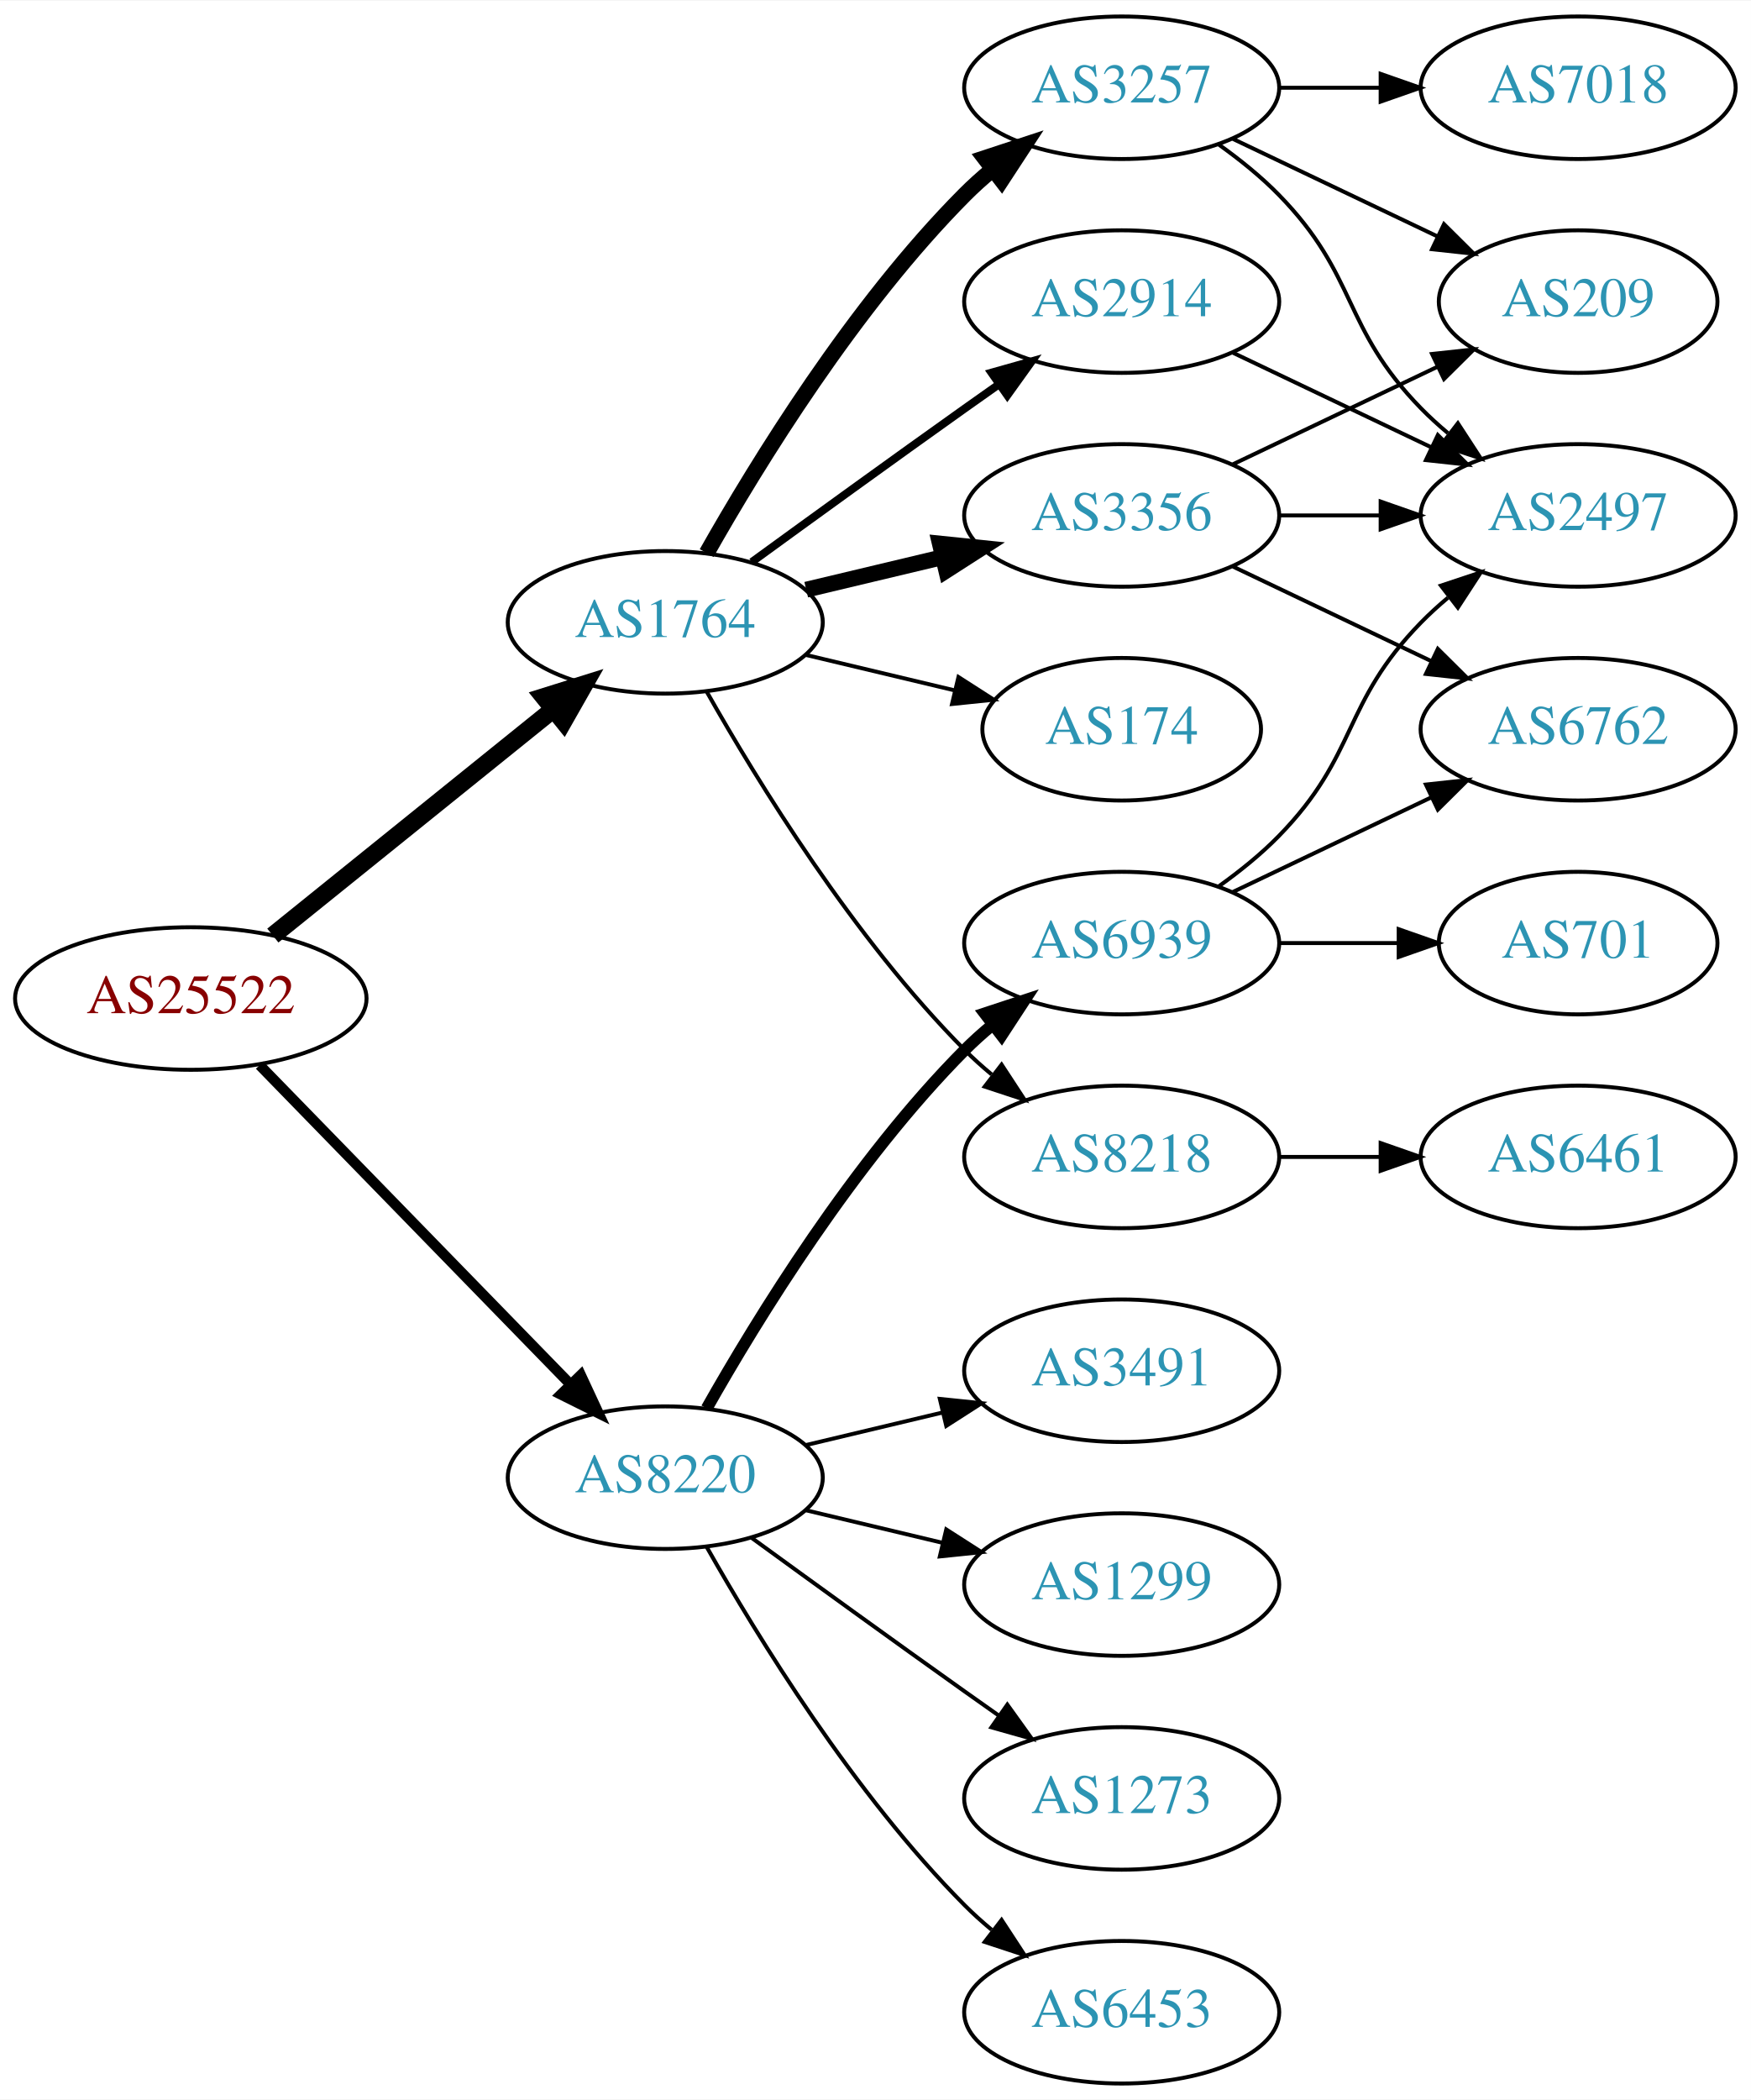
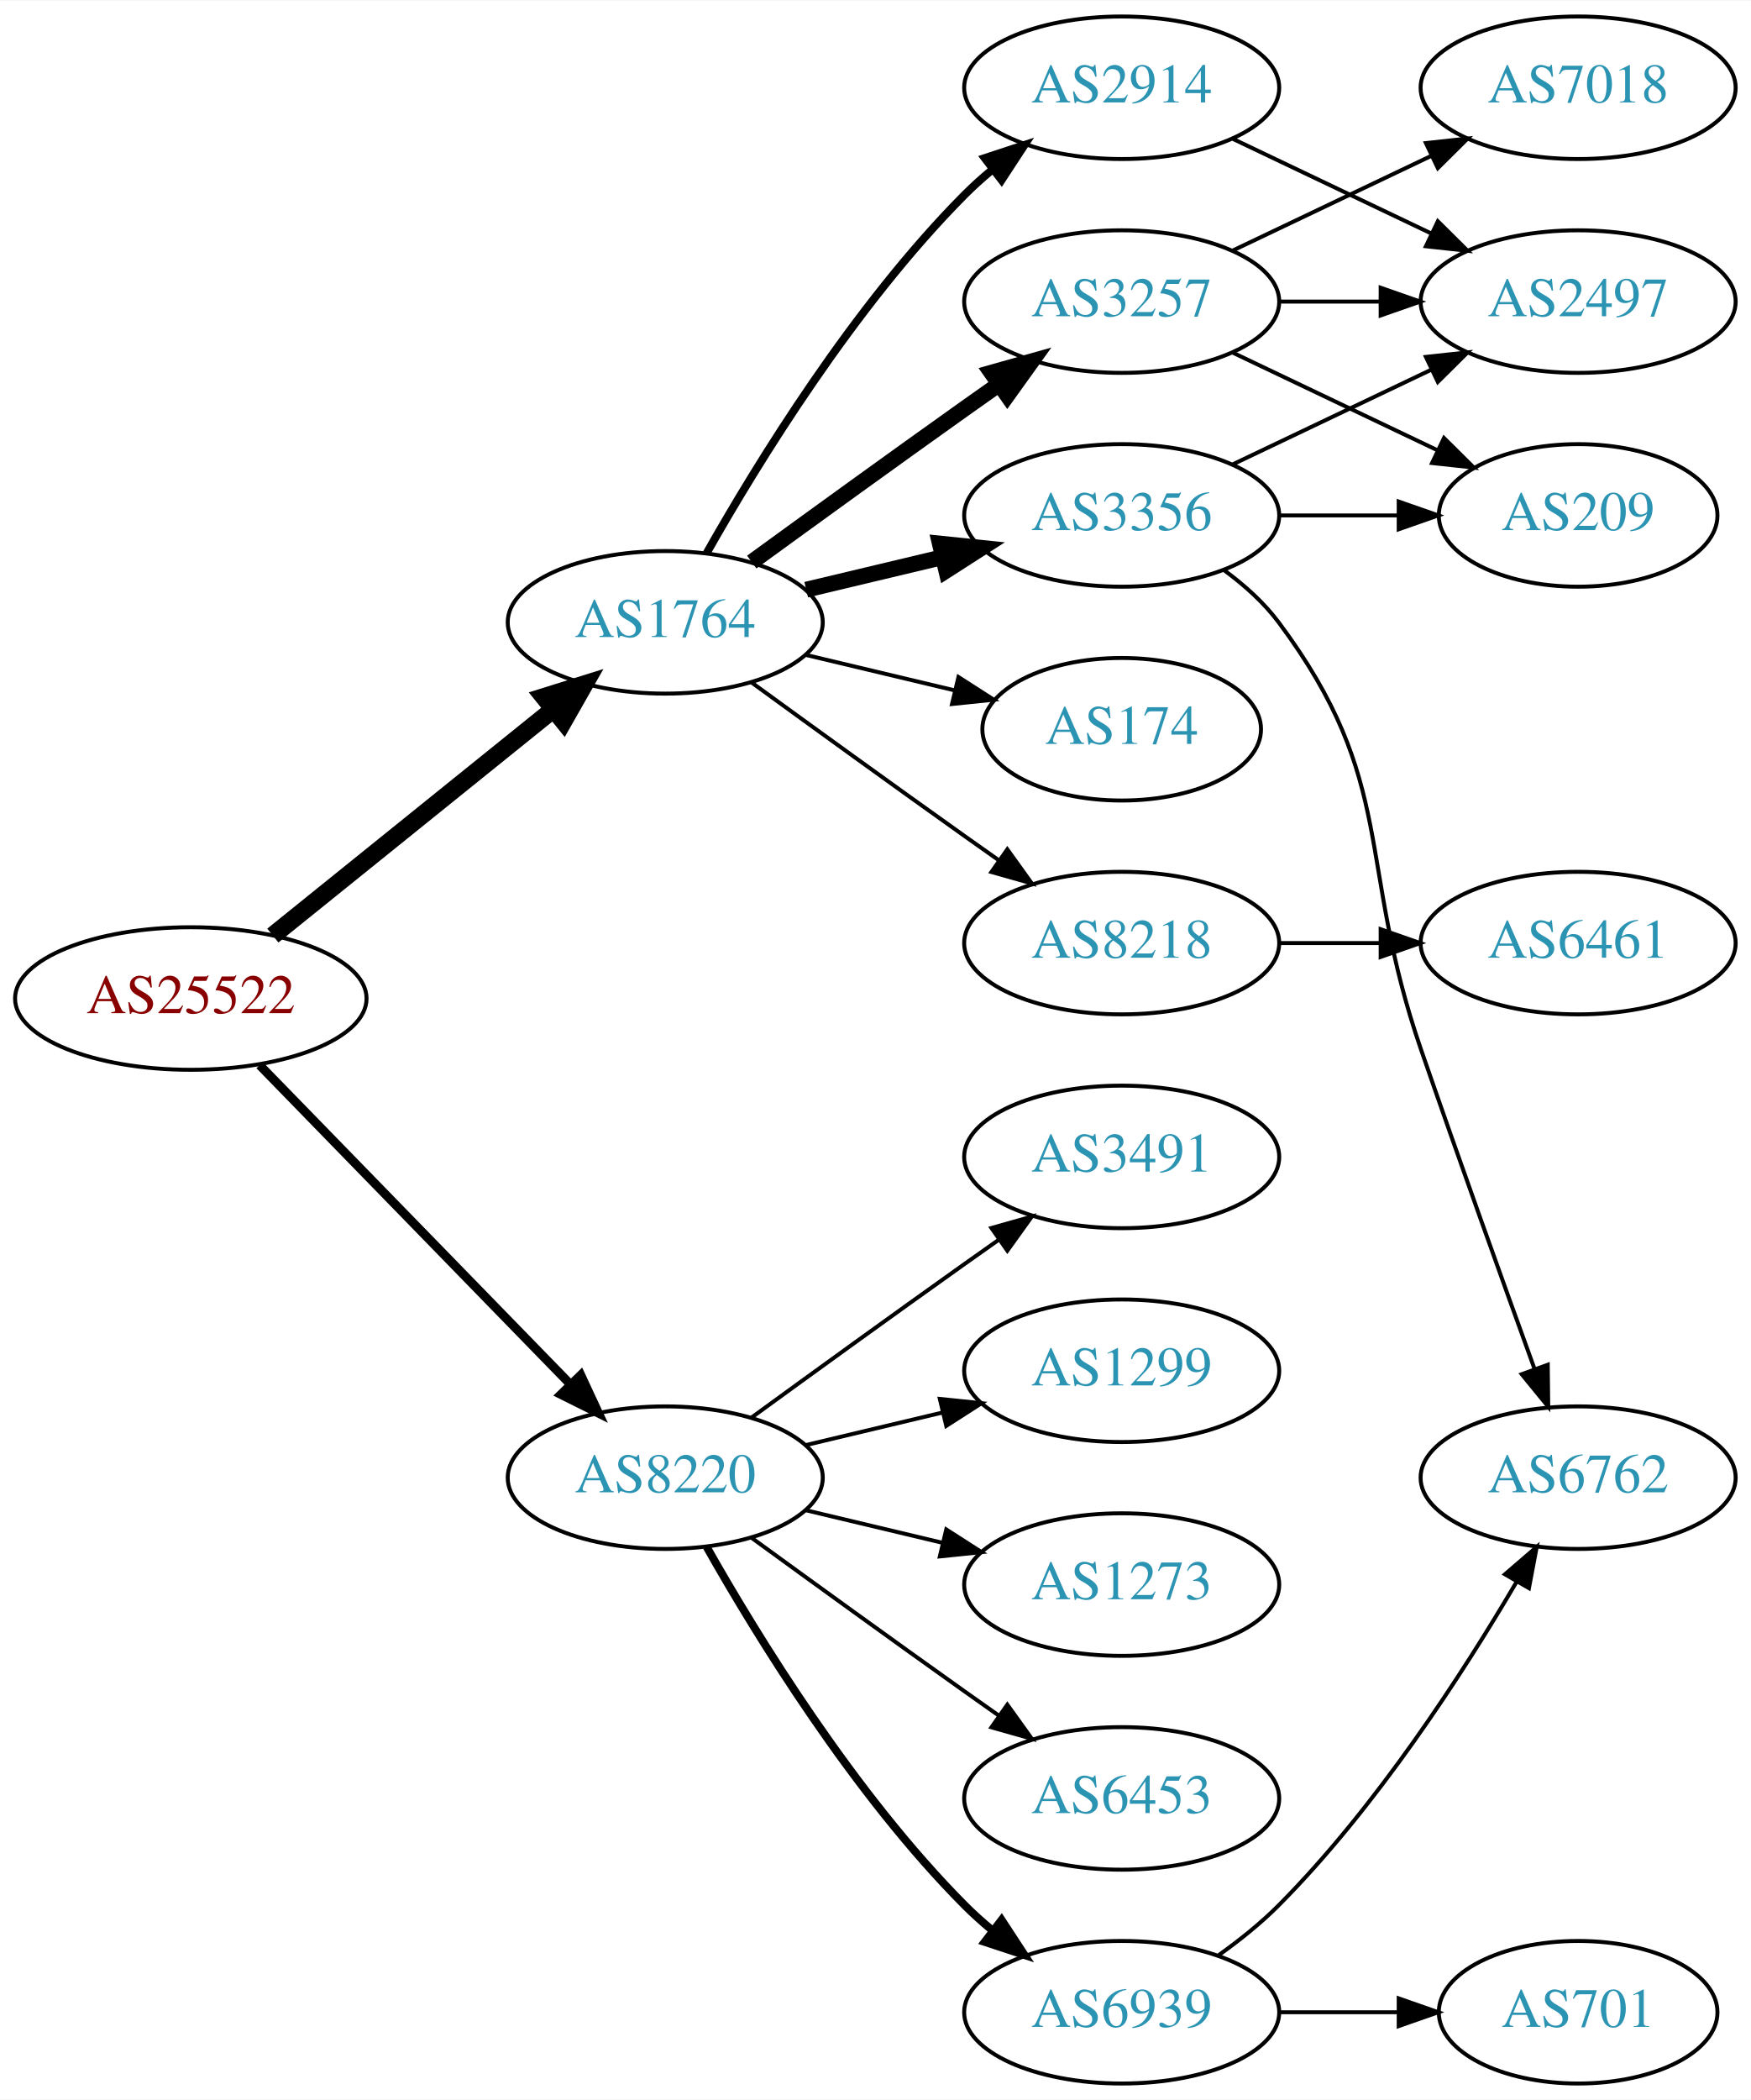
<svg xmlns="http://www.w3.org/2000/svg" xmlns:xlink="http://www.w3.org/1999/xlink" width="442pt" height="530pt" viewBox="0.00 0.00 442.27 530.00">
  <g id="graph0" class="graph" transform="scale(1 1) rotate(0) translate(4 526)">
    <polygon fill="white" stroke="none" points="-4,4 -4,-526 438.271,-526 438.271,4 -4,4" />
    <g id="node1" class="node">
      <g id="a_node1">
        <a xlink:href="/asn/25522" xlink:title="AS25522 ~ Travelport Austria GmbH [AT]">
          <ellipse fill="#ffffff" stroke="black" cx="44.196" cy="-274" rx="44.393" ry="18" />
          <text text-anchor="middle" x="44.196" y="-270.3" font-family="Times,serif" font-size="14.00" fill="#880000">AS25522</text>
        </a>
      </g>
    </g>
    <g id="node2" class="node">
      <g id="a_node2">
        <a xlink:href="/asn/1764" xlink:title="AS1764 ~ NEXTLAYER-AS [AT]">
          <ellipse fill="#ffffff" stroke="black" cx="164.039" cy="-369" rx="39.794" ry="18" />
          <text text-anchor="middle" x="164.039" y="-365.3" font-family="Times,serif" font-size="14.00" fill="#2c94b3">AS1764</text>
        </a>
      </g>
    </g>
    <g id="edge1" class="edge">
      <path fill="none" stroke="black" stroke-width="4.5" d="M64.92,-289.901C84.325,-305.544 114.111,-329.557 135.775,-347.021" />
      <polygon fill="black" stroke="black" stroke-width="4.5" points="133.386,-350.153 143.642,-353.363 138.328,-344.022 133.386,-350.153" />
    </g>
    <g id="node3" class="node">
      <g id="a_node3">
        <a xlink:href="/asn/8220" xlink:title="AS8220 ~ COLT [GB]">
          <ellipse fill="#ffffff" stroke="black" cx="164.039" cy="-153" rx="39.794" ry="18" />
          <text text-anchor="middle" x="164.039" y="-149.3" font-family="Times,serif" font-size="14.00" fill="#2c94b3">AS8220</text>
        </a>
      </g>
    </g>
    <g id="edge2" class="edge">
-       <path fill="none" stroke="black" stroke-width="2.625" d="M61.582,-257.175C82.011,-236.198 117.049,-200.222 140.129,-176.523" />
-       <polygon fill="black" stroke="black" stroke-width="2.625" points="142.699,-178.901 147.169,-169.295 137.684,-174.017 142.699,-178.901" />
+       <path fill="none" stroke="black" stroke-width="2.25" d="M61.582,-257.175C82.011,-236.198 117.049,-200.222 140.129,-176.523" />
+       <polygon fill="black" stroke="black" stroke-width="2.25" points="142.699,-178.901 147.169,-169.295 137.684,-174.017 142.699,-178.901" />
    </g>
    <g id="node4" class="node">
      <g id="a_node4">
-         <a xlink:href="/asn/2914" xlink:title="AS2914 ~ NTT America, Inc. [US]">
-           <ellipse fill="#ffffff" stroke="black" cx="279.332" cy="-450" rx="39.794" ry="18" />
-           <text text-anchor="middle" x="279.332" y="-446.3" font-family="Times,serif" font-size="14.00" fill="#2c94b3">AS2914</text>
-         </a>
-       </g>
-     </g>
-     <g id="edge3" class="edge">
-       <path fill="none" stroke="black" stroke-width="2" d="M185.887,-384.222C200.821,-395.091 221.435,-410.025 239.685,-423 242.506,-425.005 245.449,-427.085 248.397,-429.159" />
-       <polygon fill="black" stroke="black" stroke-width="2" points="246.424,-432.05 256.621,-434.926 250.443,-426.319 246.424,-432.05" />
-     </g>
-     <g id="node5" class="node">
-       <g id="a_node5">
        <a xlink:href="/asn/3356" xlink:title="AS3356 ~ Level 3 Parent, LLC [US]">
          <ellipse fill="#ffffff" stroke="black" cx="279.332" cy="-396" rx="39.794" ry="18" />
          <text text-anchor="middle" x="279.332" y="-392.3" font-family="Times,serif" font-size="14.00" fill="#2c94b3">AS3356</text>
        </a>
      </g>
    </g>
-     <g id="edge4" class="edge">
+     <g id="edge3" class="edge">
      <path fill="none" stroke="black" stroke-width="4" d="M199.646,-377.248C210.517,-379.838 222.671,-382.735 234.114,-385.462" />
      <polygon fill="black" stroke="black" stroke-width="4" points="233.397,-388.889 243.936,-387.803 235.02,-382.08 233.397,-388.889" />
    </g>
+     <g id="node5" class="node">
+       <g id="a_node5">
+         <a xlink:href="/asn/3257" xlink:title="AS3257 ~ GTT [DE]">
+           <ellipse fill="#ffffff" stroke="black" cx="279.332" cy="-450" rx="39.794" ry="18" />
+           <text text-anchor="middle" x="279.332" y="-446.3" font-family="Times,serif" font-size="14.00" fill="#2c94b3">AS3257</text>
+         </a>
+       </g>
+     </g>
+     <g id="edge4" class="edge">
+       <path fill="none" stroke="black" stroke-width="4" d="M185.887,-384.222C200.821,-395.091 221.435,-410.025 239.685,-423 242.506,-425.005 245.449,-427.085 248.397,-429.159" />
+       <polygon fill="black" stroke="black" stroke-width="4" points="246.424,-432.05 256.621,-434.926 250.443,-426.319 246.424,-432.05" />
+     </g>
    <g id="node6" class="node">
      <g id="a_node6">
-         <a xlink:href="/asn/3257" xlink:title="AS3257 ~ GTT [DE]">
-           <ellipse fill="#ffffff" stroke="black" cx="279.332" cy="-504" rx="39.794" ry="18" />
-           <text text-anchor="middle" x="279.332" y="-500.3" font-family="Times,serif" font-size="14.00" fill="#2c94b3">AS3257</text>
-         </a>
-       </g>
-     </g>
-     <g id="edge5" class="edge">
-       <path fill="none" stroke="black" stroke-width="4" d="M174.498,-386.49C187.28,-409.096 211.712,-448.886 239.685,-477 241.796,-479.121 244.092,-481.188 246.477,-483.171" />
-       <polygon fill="black" stroke="black" stroke-width="4" points="244.73,-486.242 254.793,-489.556 248.993,-480.69 244.73,-486.242" />
-     </g>
-     <g id="node7" class="node">
-       <g id="a_node7">
        <a xlink:href="/asn/174" xlink:title="AS174 ~ Cogent Communications [US]">
          <ellipse fill="#ffffff" stroke="black" cx="279.332" cy="-342" rx="35.194" ry="18" />
          <text text-anchor="middle" x="279.332" y="-338.3" font-family="Times,serif" font-size="14.00" fill="#2c94b3">AS174</text>
        </a>
      </g>
    </g>
-     <g id="edge6" class="edge">
+     <g id="edge5" class="edge">
      <path fill="none" stroke="black" d="M199.646,-360.752C211.44,-357.942 224.745,-354.771 237.013,-351.847" />
      <polygon fill="black" stroke="black" points="238.101,-355.186 247.018,-349.463 236.479,-348.376 238.101,-355.186" />
+     </g>
+     <g id="node7" class="node">
+       <g id="a_node7">
+         <a xlink:href="/asn/2914" xlink:title="AS2914 ~ NTT America, Inc. [US]">
+           <ellipse fill="#ffffff" stroke="black" cx="279.332" cy="-504" rx="39.794" ry="18" />
+           <text text-anchor="middle" x="279.332" y="-500.3" font-family="Times,serif" font-size="14.00" fill="#2c94b3">AS2914</text>
+         </a>
+       </g>
+     </g>
+     <g id="edge6" class="edge">
+       <path fill="none" stroke="black" stroke-width="2" d="M174.498,-386.49C187.28,-409.096 211.712,-448.886 239.685,-477 241.796,-479.121 244.092,-481.188 246.477,-483.171" />
+       <polygon fill="black" stroke="black" stroke-width="2" points="244.73,-486.242 254.793,-489.556 248.993,-480.69 244.73,-486.242" />
    </g>
    <g id="node8" class="node">
      <g id="a_node8">
        <a xlink:href="/asn/8218" xlink:title="AS8218 ~ legacy Neotelecoms [FR]">
-           <ellipse fill="#ffffff" stroke="black" cx="279.332" cy="-234" rx="39.794" ry="18" />
-           <text text-anchor="middle" x="279.332" y="-230.3" font-family="Times,serif" font-size="14.00" fill="#2c94b3">AS8218</text>
+           <ellipse fill="#ffffff" stroke="black" cx="279.332" cy="-288" rx="39.794" ry="18" />
+           <text text-anchor="middle" x="279.332" y="-284.3" font-family="Times,serif" font-size="14.00" fill="#2c94b3">AS8218</text>
        </a>
      </g>
    </g>
    <g id="edge7" class="edge">
-       <path fill="none" stroke="black" d="M174.498,-351.51C187.28,-328.904 211.712,-289.114 239.685,-261 241.796,-258.879 244.092,-256.812 246.477,-254.829" />
-       <polygon fill="black" stroke="black" points="248.993,-257.31 254.793,-248.444 244.73,-251.758 248.993,-257.31" />
+       <path fill="none" stroke="black" d="M185.887,-353.778C200.821,-342.909 221.435,-327.975 239.685,-315 242.506,-312.995 245.449,-310.915 248.397,-308.841" />
+       <polygon fill="black" stroke="black" points="250.443,-311.681 256.621,-303.074 246.424,-305.95 250.443,-311.681" />
    </g>
    <g id="node14" class="node">
      <g id="a_node14">
+         <a xlink:href="/asn/6939" xlink:title="AS6939 ~ Hurricane Electric LLC [US]">
+           <ellipse fill="#ffffff" stroke="black" cx="279.332" cy="-18" rx="39.794" ry="18" />
+           <text text-anchor="middle" x="279.332" y="-14.3" font-family="Times,serif" font-size="14.00" fill="#2c94b3">AS6939</text>
+         </a>
+       </g>
+     </g>
+     <g id="edge16" class="edge">
+       <path fill="none" stroke="black" stroke-width="2" d="M174.498,-135.51C187.28,-112.904 211.712,-73.114 239.685,-45 241.796,-42.879 244.092,-40.812 246.477,-38.829" />
+       <polygon fill="black" stroke="black" stroke-width="2" points="248.993,-41.31 254.793,-32.444 244.73,-35.758 248.993,-41.31" />
+     </g>
+     <g id="node15" class="node">
+       <g id="a_node15">
        <a xlink:href="/asn/1299" xlink:title="AS1299 ~ Telia Carrier [EU]">
+           <ellipse fill="#ffffff" stroke="black" cx="279.332" cy="-180" rx="39.794" ry="18" />
+           <text text-anchor="middle" x="279.332" y="-176.3" font-family="Times,serif" font-size="14.00" fill="#2c94b3">AS1299</text>
+         </a>
+       </g>
+     </g>
+     <g id="edge17" class="edge">
+       <path fill="none" stroke="black" d="M199.646,-161.248C210.517,-163.838 222.671,-166.735 234.114,-169.462" />
+       <polygon fill="black" stroke="black" points="233.397,-172.889 243.936,-171.803 235.02,-166.08 233.397,-172.889" />
+     </g>
+     <g id="node16" class="node">
+       <g id="a_node16">
+         <a xlink:href="/asn/1273" xlink:title="AS1273 ~ Vodafone Group PLC [EU]">
          <ellipse fill="#ffffff" stroke="black" cx="279.332" cy="-126" rx="39.794" ry="18" />
-           <text text-anchor="middle" x="279.332" y="-122.3" font-family="Times,serif" font-size="14.00" fill="#2c94b3">AS1299</text>
-         </a>
-       </g>
-     </g>
-     <g id="edge16" class="edge">
+           <text text-anchor="middle" x="279.332" y="-122.3" font-family="Times,serif" font-size="14.00" fill="#2c94b3">AS1273</text>
+         </a>
+       </g>
+     </g>
+     <g id="edge18" class="edge">
      <path fill="none" stroke="black" d="M199.646,-144.752C210.517,-142.162 222.671,-139.265 234.114,-136.538" />
      <polygon fill="black" stroke="black" points="235.02,-139.92 243.936,-134.197 233.397,-133.111 235.02,-139.92" />
-     </g>
-     <g id="node15" class="node">
-       <g id="a_node15">
-         <a xlink:href="/asn/6939" xlink:title="AS6939 ~ Hurricane Electric LLC [US]">
-           <ellipse fill="#ffffff" stroke="black" cx="279.332" cy="-288" rx="39.794" ry="18" />
-           <text text-anchor="middle" x="279.332" y="-284.3" font-family="Times,serif" font-size="14.00" fill="#2c94b3">AS6939</text>
-         </a>
-       </g>
-     </g>
-     <g id="edge17" class="edge">
-       <path fill="none" stroke="black" stroke-width="3" d="M174.498,-170.49C187.28,-193.096 211.712,-232.886 239.685,-261 241.796,-263.121 244.092,-265.188 246.477,-267.171" />
-       <polygon fill="black" stroke="black" stroke-width="3" points="244.73,-270.242 254.793,-273.556 248.993,-264.69 244.73,-270.242" />
-     </g>
-     <g id="node16" class="node">
-       <g id="a_node16">
-         <a xlink:href="/asn/1273" xlink:title="AS1273 ~ RIPE Network Coordination Centre [NL]">
-           <ellipse fill="#ffffff" stroke="black" cx="279.332" cy="-72" rx="39.794" ry="18" />
-           <text text-anchor="middle" x="279.332" y="-68.3" font-family="Times,serif" font-size="14.00" fill="#2c94b3">AS1273</text>
-         </a>
-       </g>
-     </g>
-     <g id="edge18" class="edge">
-       <path fill="none" stroke="black" d="M185.887,-137.778C200.821,-126.909 221.435,-111.975 239.685,-99 242.506,-96.995 245.449,-94.915 248.397,-92.841" />
-       <polygon fill="black" stroke="black" points="250.443,-95.681 256.621,-87.074 246.424,-89.95 250.443,-95.681" />
    </g>
    <g id="node17" class="node">
      <g id="a_node17">
        <a xlink:href="/asn/6453" xlink:title="AS6453 ~ TATA COMMUNICATIONS (AMERICA) INC [US]">
-           <ellipse fill="#ffffff" stroke="black" cx="279.332" cy="-18" rx="39.794" ry="18" />
-           <text text-anchor="middle" x="279.332" y="-14.3" font-family="Times,serif" font-size="14.00" fill="#2c94b3">AS6453</text>
+           <ellipse fill="#ffffff" stroke="black" cx="279.332" cy="-72" rx="39.794" ry="18" />
+           <text text-anchor="middle" x="279.332" y="-68.3" font-family="Times,serif" font-size="14.00" fill="#2c94b3">AS6453</text>
        </a>
      </g>
    </g>
    <g id="edge19" class="edge">
-       <path fill="none" stroke="black" d="M174.498,-135.51C187.28,-112.904 211.712,-73.114 239.685,-45 241.796,-42.879 244.092,-40.812 246.477,-38.829" />
-       <polygon fill="black" stroke="black" points="248.993,-41.31 254.793,-32.444 244.73,-35.758 248.993,-41.31" />
+       <path fill="none" stroke="black" d="M185.887,-137.778C200.821,-126.909 221.435,-111.975 239.685,-99 242.506,-96.995 245.449,-94.915 248.397,-92.841" />
+       <polygon fill="black" stroke="black" points="250.443,-95.681 256.621,-87.074 246.424,-89.95 250.443,-95.681" />
    </g>
    <g id="node18" class="node">
      <g id="a_node18">
        <a xlink:href="/asn/3491" xlink:title="AS3491 ~ PCCW Global, Inc. [US]">
-           <ellipse fill="#ffffff" stroke="black" cx="279.332" cy="-180" rx="39.794" ry="18" />
-           <text text-anchor="middle" x="279.332" y="-176.3" font-family="Times,serif" font-size="14.00" fill="#2c94b3">AS3491</text>
+           <ellipse fill="#ffffff" stroke="black" cx="279.332" cy="-234" rx="39.794" ry="18" />
+           <text text-anchor="middle" x="279.332" y="-230.3" font-family="Times,serif" font-size="14.00" fill="#2c94b3">AS3491</text>
        </a>
      </g>
    </g>
    <g id="edge20" class="edge">
-       <path fill="none" stroke="black" d="M199.646,-161.248C210.517,-163.838 222.671,-166.735 234.114,-169.462" />
-       <polygon fill="black" stroke="black" points="233.397,-172.889 243.936,-171.803 235.02,-166.08 233.397,-172.889" />
+       <path fill="none" stroke="black" d="M185.887,-168.222C200.821,-179.091 221.435,-194.025 239.685,-207 242.506,-209.005 245.449,-211.085 248.397,-213.159" />
+       <polygon fill="black" stroke="black" points="246.424,-216.05 256.621,-218.926 250.443,-210.319 246.424,-216.05" />
    </g>
    <g id="node9" class="node">
      <g id="a_node9">
        <a xlink:href="/asn/2497" xlink:title="AS2497 ~ Internet Initiative Japan Inc. [JP]">
-           <ellipse fill="#ffffff" stroke="black" cx="394.625" cy="-396" rx="39.794" ry="18" />
-           <text text-anchor="middle" x="394.625" y="-392.3" font-family="Times,serif" font-size="14.00" fill="#2c94b3">AS2497</text>
-         </a>
-       </g>
-     </g>
-     <g id="edge8" class="edge">
-       <path fill="none" stroke="black" d="M307.468,-437.066C322.462,-429.919 341.283,-420.948 357.506,-413.215" />
-       <polygon fill="black" stroke="black" points="359.188,-416.291 366.71,-408.829 356.177,-409.972 359.188,-416.291" />
-     </g>
-     <g id="edge11" class="edge">
-       <path fill="none" stroke="black" d="M319.004,-396C327.207,-396 335.971,-396 344.503,-396" />
-       <polygon fill="black" stroke="black" points="344.742,-399.5 354.742,-396 344.742,-392.5 344.742,-399.5" />
+           <ellipse fill="#ffffff" stroke="black" cx="394.625" cy="-450" rx="39.794" ry="18" />
+           <text text-anchor="middle" x="394.625" y="-446.3" font-family="Times,serif" font-size="14.00" fill="#2c94b3">AS2497</text>
+         </a>
+       </g>
+     </g>
+     <g id="edge13" class="edge">
+       <path fill="none" stroke="black" d="M307.468,-408.934C322.462,-416.081 341.283,-425.052 357.506,-432.785" />
+       <polygon fill="black" stroke="black" points="356.177,-436.028 366.71,-437.171 359.188,-429.709 356.177,-436.028" />
    </g>
    <g id="node10" class="node">
      <g id="a_node10">
+         <a xlink:href="/asn/209" xlink:title="AS209 ~ CenturyLink Communications, LLC [US]">
+           <ellipse fill="#ffffff" stroke="black" cx="394.625" cy="-396" rx="35.194" ry="18" />
+           <text text-anchor="middle" x="394.625" y="-392.3" font-family="Times,serif" font-size="14.00" fill="#2c94b3">AS209</text>
+         </a>
+       </g>
+     </g>
+     <g id="edge14" class="edge">
+       <path fill="none" stroke="black" d="M319.004,-396C328.709,-396 339.2,-396 349.163,-396" />
+       <polygon fill="black" stroke="black" points="349.299,-399.5 359.299,-396 349.299,-392.5 349.299,-399.5" />
+     </g>
+     <g id="node12" class="node">
+       <g id="a_node12">
        <a xlink:href="/asn/6762" xlink:title="AS6762 ~ TELECOM ITALIA SPARKLE S.p.A. [IT]">
-           <ellipse fill="#ffffff" stroke="black" cx="394.625" cy="-342" rx="39.794" ry="18" />
-           <text text-anchor="middle" x="394.625" y="-338.3" font-family="Times,serif" font-size="14.00" fill="#2c94b3">AS6762</text>
-         </a>
-       </g>
+           <ellipse fill="#ffffff" stroke="black" cx="394.625" cy="-153" rx="39.794" ry="18" />
+           <text text-anchor="middle" x="394.625" y="-149.3" font-family="Times,serif" font-size="14.00" fill="#2c94b3">AS6762</text>
+         </a>
+       </g>
+     </g>
+     <g id="edge12" class="edge">
+       <path fill="none" stroke="black" d="M305.262,-382.118C310.338,-378.389 315.256,-373.984 318.978,-369 349.249,-328.458 338.454,-308.822 354.978,-261 364.467,-233.539 375.692,-202.301 383.593,-180.51" />
+       <polygon fill="black" stroke="black" points="386.952,-181.515 387.076,-170.921 380.372,-179.125 386.952,-181.515" />
+     </g>
+     <g id="edge8" class="edge">
+       <path fill="none" stroke="black" d="M319.004,-450C327.207,-450 335.971,-450 344.503,-450" />
+       <polygon fill="black" stroke="black" points="344.742,-453.5 354.742,-450 344.742,-446.5 344.742,-453.5" />
    </g>
    <g id="edge9" class="edge">
-       <path fill="none" stroke="black" d="M307.468,-383.066C322.462,-375.919 341.283,-366.948 357.506,-359.215" />
-       <polygon fill="black" stroke="black" points="359.188,-362.291 366.71,-354.829 356.177,-355.972 359.188,-362.291" />
+       <path fill="none" stroke="black" d="M307.468,-437.066C322.9,-429.71 342.385,-420.423 358.92,-412.541" />
+       <polygon fill="black" stroke="black" points="360.741,-415.551 368.262,-408.089 357.729,-409.232 360.741,-415.551" />
    </g>
    <g id="node11" class="node">
      <g id="a_node11">
-         <a xlink:href="/asn/209" xlink:title="AS209 ~ CenturyLink Communications, LLC [US]">
-           <ellipse fill="#ffffff" stroke="black" cx="394.625" cy="-450" rx="35.194" ry="18" />
-           <text text-anchor="middle" x="394.625" y="-446.3" font-family="Times,serif" font-size="14.00" fill="#2c94b3">AS209</text>
-         </a>
-       </g>
-     </g>
-     <g id="edge10" class="edge">
-       <path fill="none" stroke="black" d="M307.468,-408.934C322.9,-416.29 342.385,-425.577 358.92,-433.459" />
-       <polygon fill="black" stroke="black" points="357.729,-436.768 368.262,-437.911 360.741,-430.449 357.729,-436.768" />
-     </g>
-     <g id="edge14" class="edge">
-       <path fill="none" stroke="black" d="M303.926,-489.611C309.182,-485.852 314.513,-481.563 318.978,-477 339.151,-456.383 334.806,-443.617 354.978,-423 357.071,-420.861 359.354,-418.782 361.731,-416.79" />
-       <polygon fill="black" stroke="black" points="364.249,-419.268 370.031,-410.389 359.974,-413.725 364.249,-419.268" />
-     </g>
-     <g id="edge12" class="edge">
-       <path fill="none" stroke="black" d="M307.468,-491.066C322.9,-483.71 342.385,-474.423 358.92,-466.541" />
-       <polygon fill="black" stroke="black" points="360.741,-469.551 368.262,-462.089 357.729,-463.232 360.741,-469.551" />
-     </g>
-     <g id="node12" class="node">
-       <g id="a_node12">
        <a xlink:href="/asn/7018" xlink:title="AS7018 ~ AT&amp;T Services, Inc. [US]">
          <ellipse fill="#ffffff" stroke="black" cx="394.625" cy="-504" rx="39.794" ry="18" />
          <text text-anchor="middle" x="394.625" y="-500.3" font-family="Times,serif" font-size="14.00" fill="#2c94b3">AS7018</text>
        </a>
      </g>
    </g>
-     <g id="edge13" class="edge">
-       <path fill="none" stroke="black" d="M319.004,-504C327.207,-504 335.971,-504 344.503,-504" />
-       <polygon fill="black" stroke="black" points="344.742,-507.5 354.742,-504 344.742,-500.5 344.742,-507.5" />
+     <g id="edge10" class="edge">
+       <path fill="none" stroke="black" d="M307.468,-462.934C322.462,-470.081 341.283,-479.052 357.506,-486.785" />
+       <polygon fill="black" stroke="black" points="356.177,-490.028 366.71,-491.171 359.188,-483.709 356.177,-490.028" />
+     </g>
+     <g id="edge11" class="edge">
+       <path fill="none" stroke="black" d="M307.468,-491.066C322.462,-483.919 341.283,-474.948 357.506,-467.215" />
+       <polygon fill="black" stroke="black" points="359.188,-470.291 366.71,-462.829 356.177,-463.972 359.188,-470.291" />
    </g>
    <g id="node13" class="node">
      <g id="a_node13">
        <a xlink:href="/asn/6461" xlink:title="AS6461 ~ Zayo Bandwidth [US]">
-           <ellipse fill="#ffffff" stroke="black" cx="394.625" cy="-234" rx="39.794" ry="18" />
-           <text text-anchor="middle" x="394.625" y="-230.3" font-family="Times,serif" font-size="14.00" fill="#2c94b3">AS6461</text>
+           <ellipse fill="#ffffff" stroke="black" cx="394.625" cy="-288" rx="39.794" ry="18" />
+           <text text-anchor="middle" x="394.625" y="-284.3" font-family="Times,serif" font-size="14.00" fill="#2c94b3">AS6461</text>
        </a>
      </g>
    </g>
    <g id="edge15" class="edge">
-       <path fill="none" stroke="black" d="M319.004,-234C327.207,-234 335.971,-234 344.503,-234" />
-       <polygon fill="black" stroke="black" points="344.742,-237.5 354.742,-234 344.742,-230.5 344.742,-237.5" />
+       <path fill="none" stroke="black" d="M319.004,-288C327.207,-288 335.971,-288 344.503,-288" />
+       <polygon fill="black" stroke="black" points="344.742,-291.5 354.742,-288 344.742,-284.5 344.742,-291.5" />
    </g>
    <g id="edge21" class="edge">
-       <path fill="none" stroke="black" d="M303.926,-302.389C309.182,-306.148 314.513,-310.437 318.978,-315 339.151,-335.617 334.806,-348.383 354.978,-369 357.071,-371.139 359.354,-373.218 361.731,-375.21" />
-       <polygon fill="black" stroke="black" points="359.974,-378.275 370.031,-381.611 364.249,-372.732 359.974,-378.275" />
-     </g>
-     <g id="edge23" class="edge">
-       <path fill="none" stroke="black" d="M307.468,-300.934C322.462,-308.081 341.283,-317.052 357.506,-324.785" />
-       <polygon fill="black" stroke="black" points="356.177,-328.028 366.71,-329.171 359.188,-321.709 356.177,-328.028" />
+       <path fill="none" stroke="black" d="M303.87,-32.444C309.129,-36.2 314.475,-40.474 318.978,-45 343.563,-69.71 365.414,-103.438 379.023,-126.593" />
+       <polygon fill="black" stroke="black" points="376.138,-128.595 384.165,-135.51 382.202,-125.098 376.138,-128.595" />
    </g>
    <g id="node19" class="node">
      <g id="a_node19">
        <a xlink:href="/asn/701" xlink:title="AS701 ~ UUNET [US]">
-           <ellipse fill="#ffffff" stroke="black" cx="394.625" cy="-288" rx="35.194" ry="18" />
-           <text text-anchor="middle" x="394.625" y="-284.3" font-family="Times,serif" font-size="14.00" fill="#2c94b3">AS701</text>
+           <ellipse fill="#ffffff" stroke="black" cx="394.625" cy="-18" rx="35.194" ry="18" />
+           <text text-anchor="middle" x="394.625" y="-14.3" font-family="Times,serif" font-size="14.00" fill="#2c94b3">AS701</text>
        </a>
      </g>
    </g>
    <g id="edge22" class="edge">
-       <path fill="none" stroke="black" d="M319.004,-288C328.709,-288 339.2,-288 349.163,-288" />
-       <polygon fill="black" stroke="black" points="349.299,-291.5 359.299,-288 349.299,-284.5 349.299,-291.5" />
+       <path fill="none" stroke="black" d="M319.004,-18C328.709,-18 339.2,-18 349.163,-18" />
+       <polygon fill="black" stroke="black" points="349.299,-21.5 359.299,-18 349.299,-14.5 349.299,-21.5" />
    </g>
  </g>
</svg>
